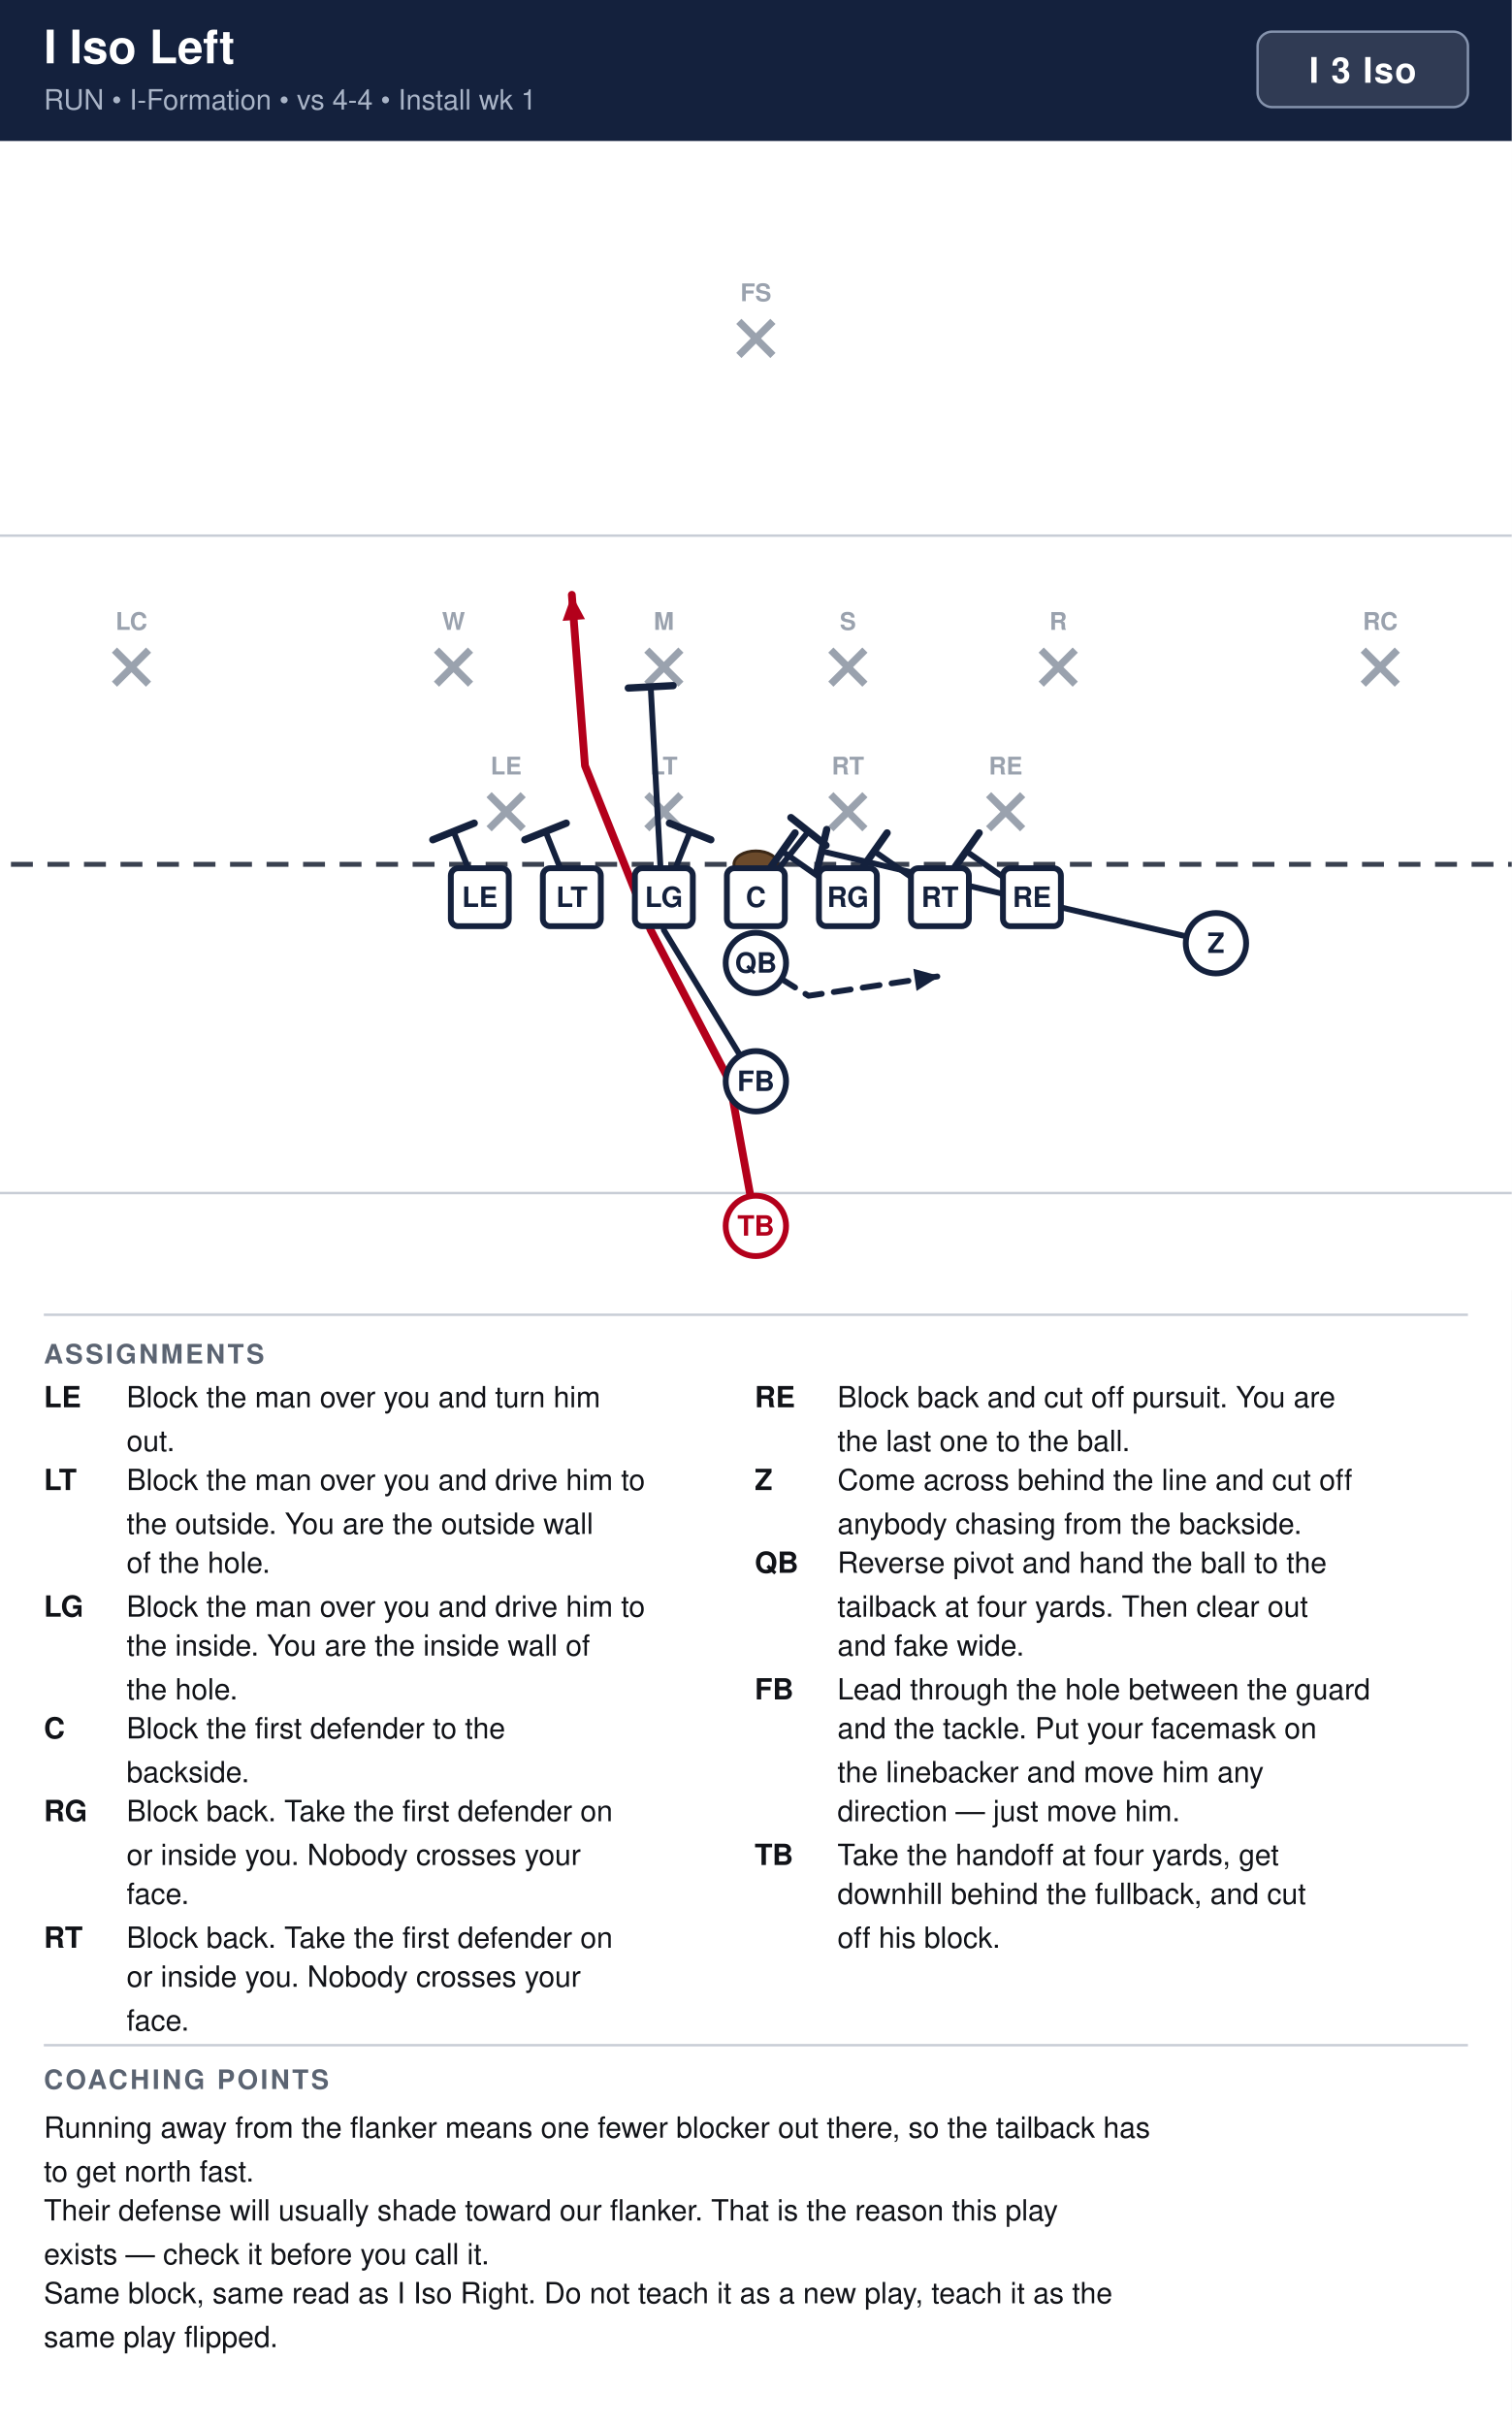
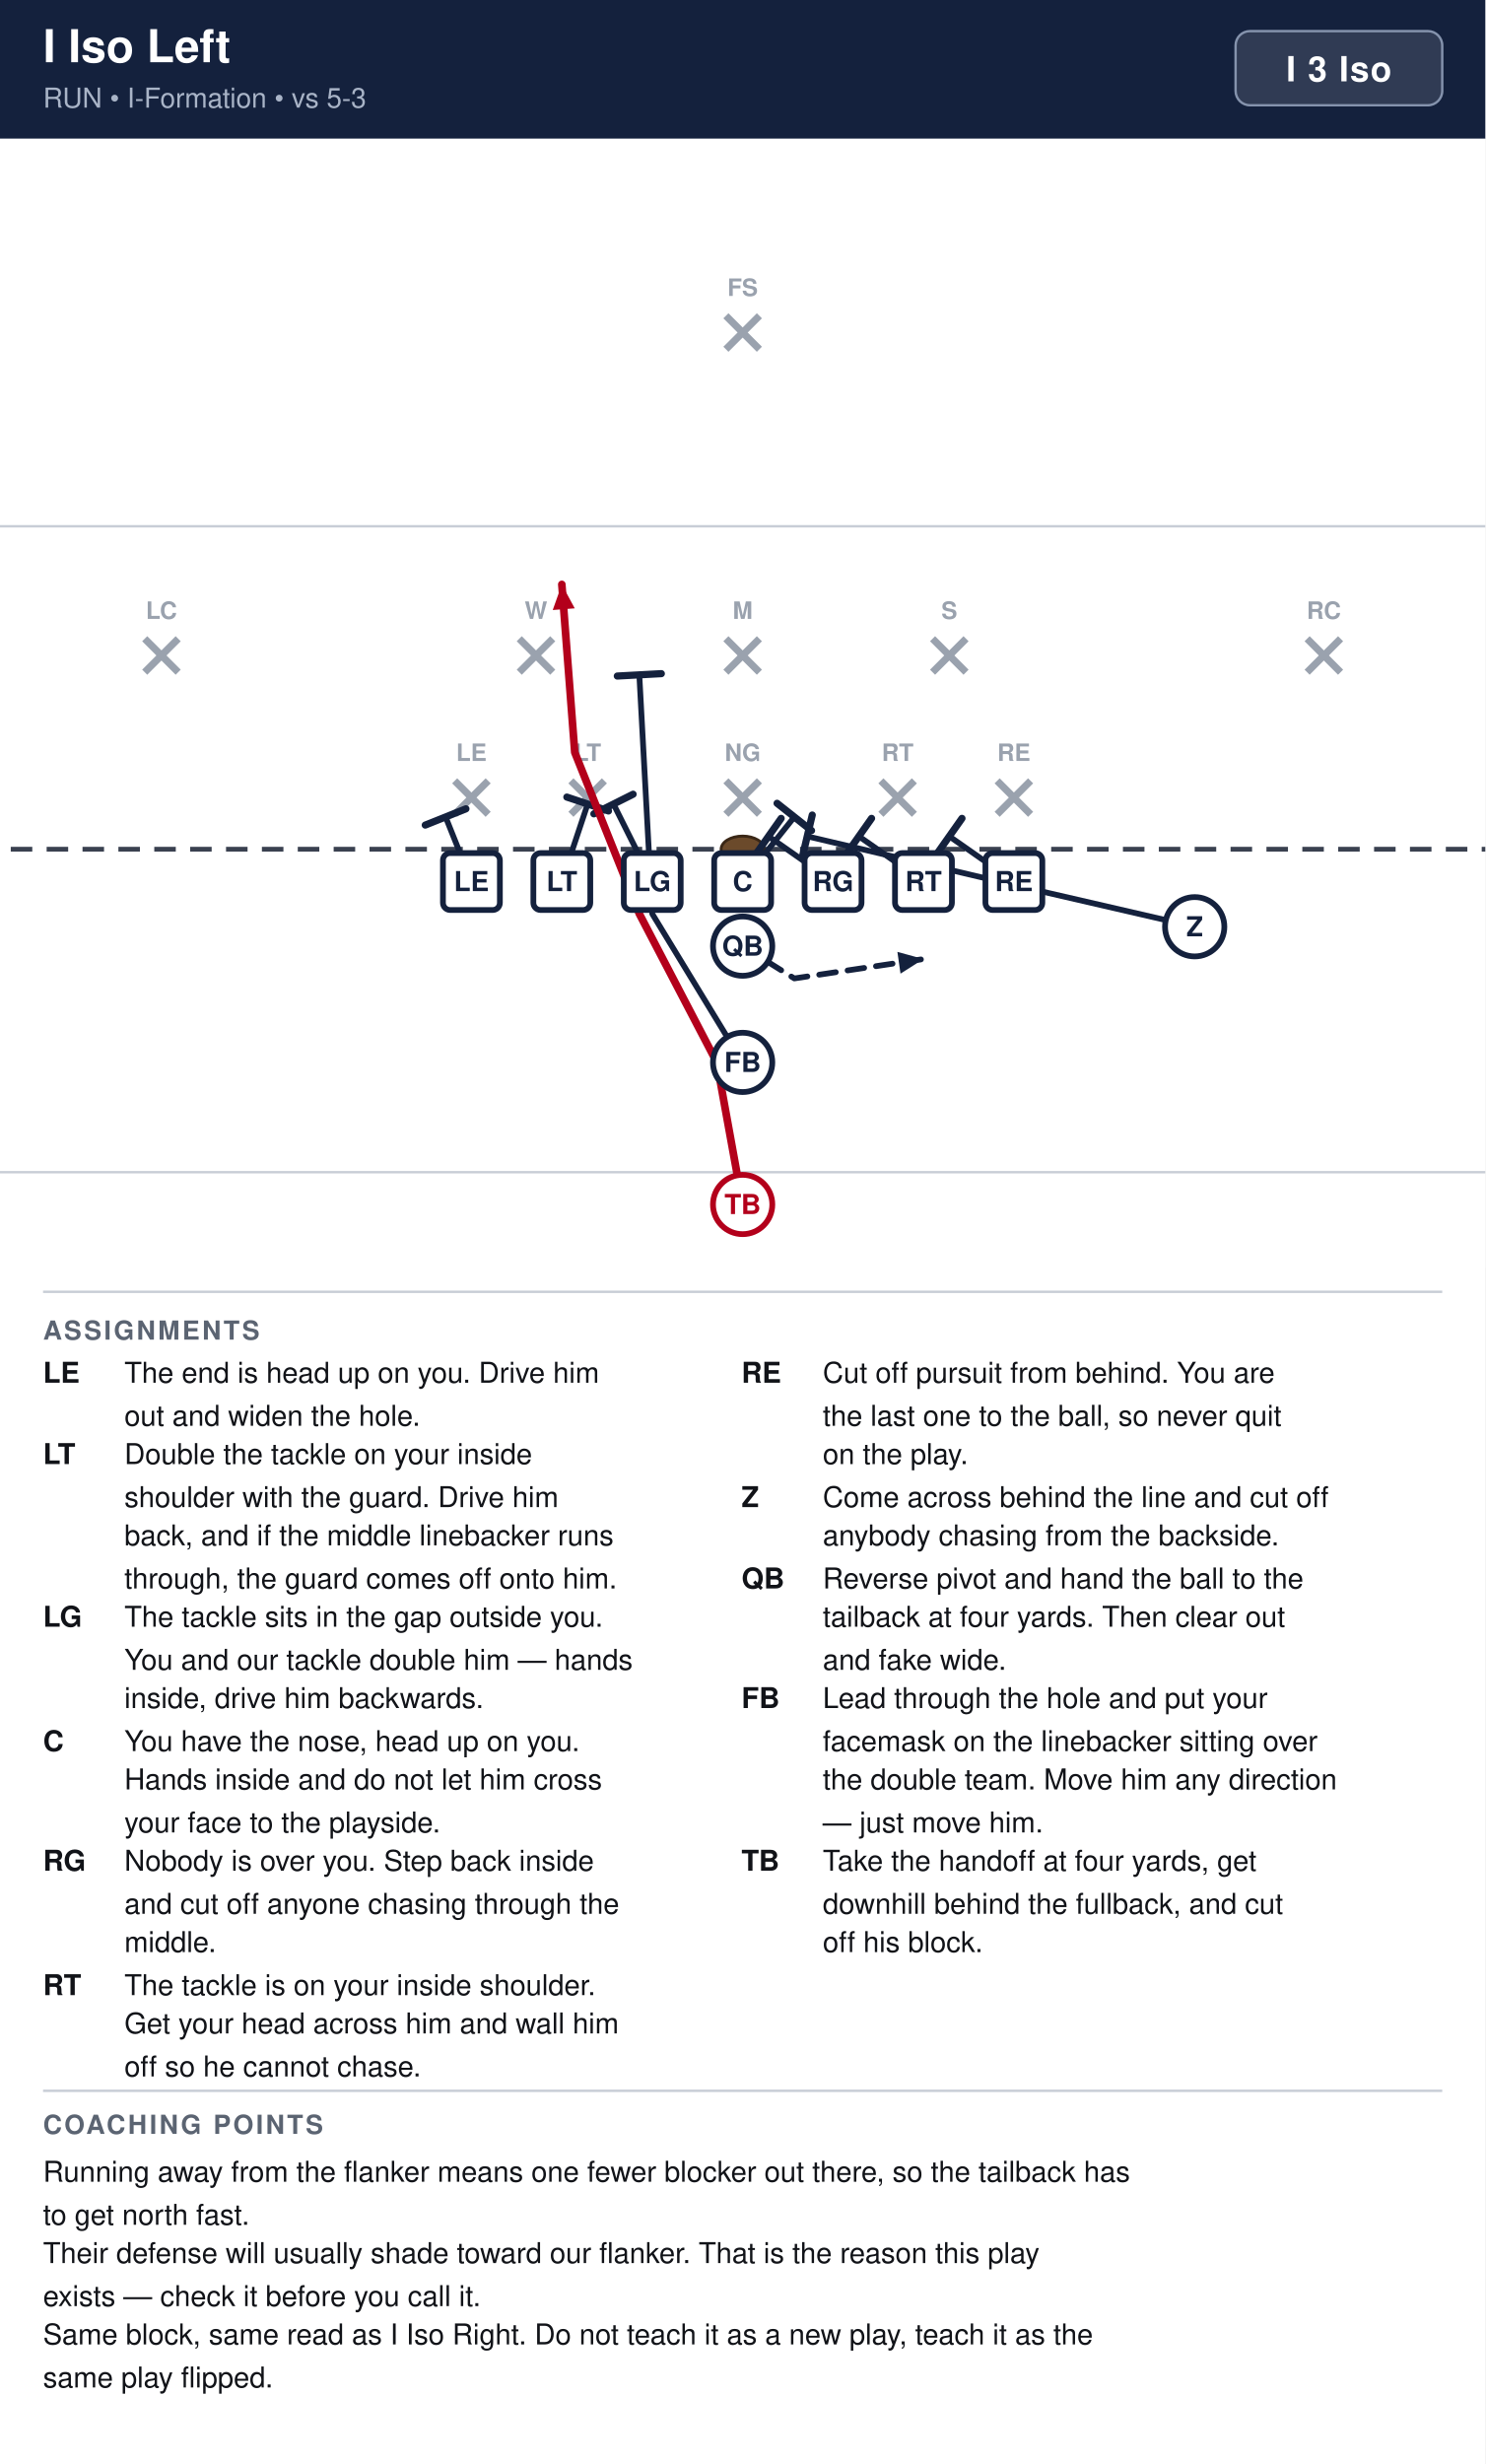
- <svg xmlns="http://www.w3.org/2000/svg" width="621" height="996" viewBox="0 0 621 996" font-family="Segoe UI, Helvetica, Arial, sans-serif">
+ <svg xmlns="http://www.w3.org/2000/svg" width="621" height="1030" viewBox="0 0 621 1030" font-family="Segoe UI, Helvetica, Arial, sans-serif">
  <rect width="100%" height="100%" fill="#ffffff" />
  <rect x="0" y="0" width="621" height="58" fill="#14213d" />
  <text x="18" y="26" font-size="19" font-weight="700" fill="#ffffff">I Iso Left</text>
-   <text x="18" y="45" font-size="11.5" fill="#a9b4c7">RUN  •  I-Formation  •  vs 4-4  •  Install wk 1</text>
+   <text x="18" y="45" font-size="11.5" fill="#a9b4c7">RUN  •  I-Formation  •  vs 5-3</text>
  <rect x="516.6" y="13" width="86.4" height="31" rx="6" fill="#ffffff" fill-opacity="0.12" stroke="#8593ad" stroke-width="1" />
  <text x="559.8" y="34" text-anchor="middle" font-size="14.5" font-weight="700" fill="#ffffff" letter-spacing="0.5">I 3 Iso</text>
  <clipPath id="fieldclip">
    <rect x="0" y="58" width="621" height="472" />
  </clipPath>
  <g clip-path="url(#fieldclip)">
    <g transform="translate(-40.5,31.0)">
      <rect x="0" y="0" width="702" height="513" fill="#ffffff" />
      <line x1="0" y1="459.0" x2="702" y2="459.0" stroke="#c8cdd6" stroke-width="1" />
      <line x1="0" y1="189.0" x2="702" y2="189.0" stroke="#c8cdd6" stroke-width="1" />
      <line x1="0" y1="324.0" x2="702" y2="324.0" stroke="#3a4150" stroke-width="2" stroke-dasharray="9 6" />
      <ellipse cx="351.0" cy="324.0" rx="9" ry="5.5" fill="#6b4a2b" stroke="#3a2716" stroke-width="1.2" />
-       <line x1="241.4" y1="295.4" x2="255.4" y2="309.4" stroke="#9aa2ae" stroke-width="3" />
-       <line x1="255.4" y1="295.4" x2="241.4" y2="309.4" stroke="#9aa2ae" stroke-width="3" />
-       <text x="248.4" y="287.1" text-anchor="middle" font-size="10" fill="#9aa2ae" font-weight="600">LE</text>
-       <line x1="306.2" y1="295.4" x2="320.2" y2="309.4" stroke="#9aa2ae" stroke-width="3" />
-       <line x1="320.2" y1="295.4" x2="306.2" y2="309.4" stroke="#9aa2ae" stroke-width="3" />
-       <text x="313.2" y="287.1" text-anchor="middle" font-size="10" fill="#9aa2ae" font-weight="600">LT</text>
-       <line x1="381.8" y1="295.4" x2="395.8" y2="309.4" stroke="#9aa2ae" stroke-width="3" />
-       <line x1="395.8" y1="295.4" x2="381.8" y2="309.4" stroke="#9aa2ae" stroke-width="3" />
-       <text x="388.8" y="287.1" text-anchor="middle" font-size="10" fill="#9aa2ae" font-weight="600">RT</text>
-       <line x1="446.6" y1="295.4" x2="460.6" y2="309.4" stroke="#9aa2ae" stroke-width="3" />
-       <line x1="460.6" y1="295.4" x2="446.6" y2="309.4" stroke="#9aa2ae" stroke-width="3" />
-       <text x="453.6" y="287.1" text-anchor="middle" font-size="10" fill="#9aa2ae" font-weight="600">RE</text>
-       <line x1="219.8" y1="236.0" x2="233.8" y2="250.0" stroke="#9aa2ae" stroke-width="3" />
-       <line x1="233.8" y1="236.0" x2="219.8" y2="250.0" stroke="#9aa2ae" stroke-width="3" />
-       <text x="226.8" y="227.7" text-anchor="middle" font-size="10" fill="#9aa2ae" font-weight="600">W</text>
-       <line x1="306.2" y1="236.0" x2="320.2" y2="250.0" stroke="#9aa2ae" stroke-width="3" />
-       <line x1="320.2" y1="236.0" x2="306.2" y2="250.0" stroke="#9aa2ae" stroke-width="3" />
-       <text x="313.2" y="227.7" text-anchor="middle" font-size="10" fill="#9aa2ae" font-weight="600">M</text>
-       <line x1="381.8" y1="236.0" x2="395.8" y2="250.0" stroke="#9aa2ae" stroke-width="3" />
-       <line x1="395.8" y1="236.0" x2="381.8" y2="250.0" stroke="#9aa2ae" stroke-width="3" />
-       <text x="388.8" y="227.7" text-anchor="middle" font-size="10" fill="#9aa2ae" font-weight="600">S</text>
-       <line x1="468.2" y1="236.0" x2="482.2" y2="250.0" stroke="#9aa2ae" stroke-width="3" />
-       <line x1="482.2" y1="236.0" x2="468.2" y2="250.0" stroke="#9aa2ae" stroke-width="3" />
-       <text x="475.2" y="227.7" text-anchor="middle" font-size="10" fill="#9aa2ae" font-weight="600">R</text>
-       <line x1="87.5" y1="236.0" x2="101.5" y2="250.0" stroke="#9aa2ae" stroke-width="3" />
-       <line x1="101.5" y1="236.0" x2="87.5" y2="250.0" stroke="#9aa2ae" stroke-width="3" />
-       <text x="94.5" y="227.7" text-anchor="middle" font-size="10" fill="#9aa2ae" font-weight="600">LC</text>
-       <line x1="600.5" y1="236.0" x2="614.5" y2="250.0" stroke="#9aa2ae" stroke-width="3" />
-       <line x1="614.5" y1="236.0" x2="600.5" y2="250.0" stroke="#9aa2ae" stroke-width="3" />
-       <text x="607.5" y="227.7" text-anchor="middle" font-size="10" fill="#9aa2ae" font-weight="600">RC</text>
+       <line x1="230.6" y1="295.4" x2="244.6" y2="309.4" stroke="#9aa2ae" stroke-width="3" />
+       <line x1="244.6" y1="295.4" x2="230.6" y2="309.4" stroke="#9aa2ae" stroke-width="3" />
+       <text x="237.6" y="287.1" text-anchor="middle" font-size="10" fill="#9aa2ae" font-weight="600">LE</text>
+       <line x1="279.2" y1="295.4" x2="293.2" y2="309.4" stroke="#9aa2ae" stroke-width="3" />
+       <line x1="293.2" y1="295.4" x2="279.2" y2="309.4" stroke="#9aa2ae" stroke-width="3" />
+       <text x="286.2" y="287.1" text-anchor="middle" font-size="10" fill="#9aa2ae" font-weight="600">LT</text>
+       <line x1="344.0" y1="295.4" x2="358.0" y2="309.4" stroke="#9aa2ae" stroke-width="3" />
+       <line x1="358.0" y1="295.4" x2="344.0" y2="309.4" stroke="#9aa2ae" stroke-width="3" />
+       <text x="351.0" y="287.1" text-anchor="middle" font-size="10" fill="#9aa2ae" font-weight="600">NG</text>
+       <line x1="408.8" y1="295.4" x2="422.8" y2="309.4" stroke="#9aa2ae" stroke-width="3" />
+       <line x1="422.8" y1="295.4" x2="408.8" y2="309.4" stroke="#9aa2ae" stroke-width="3" />
+       <text x="415.8" y="287.1" text-anchor="middle" font-size="10" fill="#9aa2ae" font-weight="600">RT</text>
+       <line x1="457.4" y1="295.4" x2="471.4" y2="309.4" stroke="#9aa2ae" stroke-width="3" />
+       <line x1="471.4" y1="295.4" x2="457.4" y2="309.4" stroke="#9aa2ae" stroke-width="3" />
+       <text x="464.4" y="287.1" text-anchor="middle" font-size="10" fill="#9aa2ae" font-weight="600">RE</text>
+       <line x1="257.6" y1="236.0" x2="271.6" y2="250.0" stroke="#9aa2ae" stroke-width="3" />
+       <line x1="271.6" y1="236.0" x2="257.6" y2="250.0" stroke="#9aa2ae" stroke-width="3" />
+       <text x="264.6" y="227.7" text-anchor="middle" font-size="10" fill="#9aa2ae" font-weight="600">W</text>
+       <line x1="344.0" y1="236.0" x2="358.0" y2="250.0" stroke="#9aa2ae" stroke-width="3" />
+       <line x1="358.0" y1="236.0" x2="344.0" y2="250.0" stroke="#9aa2ae" stroke-width="3" />
+       <text x="351.0" y="227.7" text-anchor="middle" font-size="10" fill="#9aa2ae" font-weight="600">M</text>
+       <line x1="430.4" y1="236.0" x2="444.4" y2="250.0" stroke="#9aa2ae" stroke-width="3" />
+       <line x1="444.4" y1="236.0" x2="430.4" y2="250.0" stroke="#9aa2ae" stroke-width="3" />
+       <text x="437.4" y="227.7" text-anchor="middle" font-size="10" fill="#9aa2ae" font-weight="600">S</text>
+       <line x1="101.0" y1="236.0" x2="115.0" y2="250.0" stroke="#9aa2ae" stroke-width="3" />
+       <line x1="115.0" y1="236.0" x2="101.0" y2="250.0" stroke="#9aa2ae" stroke-width="3" />
+       <text x="108.0" y="227.7" text-anchor="middle" font-size="10" fill="#9aa2ae" font-weight="600">LC</text>
+       <line x1="587.0" y1="236.0" x2="601.0" y2="250.0" stroke="#9aa2ae" stroke-width="3" />
+       <line x1="601.0" y1="236.0" x2="587.0" y2="250.0" stroke="#9aa2ae" stroke-width="3" />
+       <text x="594.0" y="227.7" text-anchor="middle" font-size="10" fill="#9aa2ae" font-weight="600">RC</text>
      <line x1="344.0" y1="101.0" x2="358.0" y2="115.0" stroke="#9aa2ae" stroke-width="3" />
      <line x1="358.0" y1="101.0" x2="344.0" y2="115.0" stroke="#9aa2ae" stroke-width="3" />
      <text x="351.0" y="92.7" text-anchor="middle" font-size="10" fill="#9aa2ae" font-weight="600">FS</text>
      <path d="M464.4,337.5 L437.4,318.6" fill="none" stroke="#14213d" stroke-width="2.4" stroke-linecap="round" stroke-linejoin="round" />
      <line x1="432.1" y1="326.1" x2="442.7" y2="311.1" stroke="#14213d" stroke-width="3.0" stroke-linecap="round" />
      <path d="M426.6,337.5 L399.6,318.6" fill="none" stroke="#14213d" stroke-width="2.4" stroke-linecap="round" stroke-linejoin="round" />
      <line x1="394.3" y1="326.1" x2="404.9" y2="311.1" stroke="#14213d" stroke-width="3.0" stroke-linecap="round" />
      <path d="M388.8,337.5 L361.8,318.6" fill="none" stroke="#14213d" stroke-width="2.4" stroke-linecap="round" stroke-linejoin="round" />
      <line x1="356.5" y1="326.1" x2="367.1" y2="311.1" stroke="#14213d" stroke-width="3.0" stroke-linecap="round" />
      <path d="M351.0,337.5 L372.6,310.5" fill="none" stroke="#14213d" stroke-width="2.4" stroke-linecap="round" stroke-linejoin="round" />
      <line x1="365.4" y1="304.8" x2="379.8" y2="316.2" stroke="#14213d" stroke-width="3.0" stroke-linecap="round" />
-       <path d="M313.2,337.5 L324.0,310.5" fill="none" stroke="#14213d" stroke-width="2.4" stroke-linecap="round" stroke-linejoin="round" />
-       <line x1="315.5" y1="307.1" x2="332.5" y2="313.9" stroke="#14213d" stroke-width="3.0" stroke-linecap="round" />
-       <path d="M275.4,337.5 L264.6,310.5" fill="none" stroke="#14213d" stroke-width="2.4" stroke-linecap="round" stroke-linejoin="round" />
-       <line x1="256.1" y1="313.9" x2="273.1" y2="307.1" stroke="#14213d" stroke-width="3.0" stroke-linecap="round" />
+       <path d="M313.2,337.5 L297.0,305.1" fill="none" stroke="#14213d" stroke-width="2.4" stroke-linecap="round" stroke-linejoin="round" />
+       <line x1="288.8" y1="309.2" x2="305.2" y2="301.0" stroke="#14213d" stroke-width="3.0" stroke-linecap="round" />
+       <path d="M275.4,337.5 L286.2,305.1" fill="none" stroke="#14213d" stroke-width="2.4" stroke-linecap="round" stroke-linejoin="round" />
+       <line x1="277.5" y1="302.2" x2="294.9" y2="308.0" stroke="#14213d" stroke-width="3.0" stroke-linecap="round" />
      <path d="M237.6,337.5 L226.8,310.5" fill="none" stroke="#14213d" stroke-width="2.4" stroke-linecap="round" stroke-linejoin="round" />
      <line x1="218.3" y1="313.9" x2="235.3" y2="307.1" stroke="#14213d" stroke-width="3.0" stroke-linecap="round" />
      <path d="M540.0,356.4 L469.8,340.2 L378.0,318.6" fill="none" stroke="#14213d" stroke-width="2.4" stroke-linecap="round" stroke-linejoin="round" />
      <line x1="375.9" y1="327.5" x2="380.1" y2="309.7" stroke="#14213d" stroke-width="3.0" stroke-linecap="round" />
      <path d="M351.0,364.5 L372.6,378.0 L426.6,369.9" fill="none" stroke="#14213d" stroke-width="2.4" stroke-linecap="round" stroke-linejoin="round" stroke-dasharray="7 5" />
      <polygon points="426.6,369.9 417.0,376.0 415.7,366.9" fill="#14213d" />
      <path d="M351.0,413.1 L313.2,351.0 L307.8,251.1" fill="none" stroke="#14213d" stroke-width="2.4" stroke-linecap="round" stroke-linejoin="round" />
      <line x1="298.6" y1="251.6" x2="317.0" y2="250.6" stroke="#14213d" stroke-width="3.0" stroke-linecap="round" />
      <path d="M351.0,472.5 L340.2,413.1 L307.8,351.0 L280.8,283.5 L275.4,213.3" fill="none" stroke="#b3001b" stroke-width="3.2" stroke-linecap="round" stroke-linejoin="round" />
      <polygon points="275.4,213.3 280.8,223.3 271.6,224.0" fill="#b3001b" />
      <rect x="225.7" y="325.6" width="23.8" height="23.8" rx="3" fill="#ffffff" stroke="#14213d" stroke-width="2.4" />
      <text x="237.6" y="341.5" text-anchor="middle" font-size="11.5" font-weight="700" fill="#14213d">LE</text>
      <rect x="263.5" y="325.6" width="23.8" height="23.8" rx="3" fill="#ffffff" stroke="#14213d" stroke-width="2.4" />
      <text x="275.4" y="341.5" text-anchor="middle" font-size="11.5" font-weight="700" fill="#14213d">LT</text>
      <rect x="301.3" y="325.6" width="23.8" height="23.8" rx="3" fill="#ffffff" stroke="#14213d" stroke-width="2.4" />
      <text x="313.2" y="341.5" text-anchor="middle" font-size="11.5" font-weight="700" fill="#14213d">LG</text>
      <rect x="339.1" y="325.6" width="23.8" height="23.8" rx="3" fill="#ffffff" stroke="#14213d" stroke-width="2.4" />
      <text x="351.0" y="341.5" text-anchor="middle" font-size="11.5" font-weight="700" fill="#14213d">C</text>
      <rect x="376.9" y="325.6" width="23.8" height="23.8" rx="3" fill="#ffffff" stroke="#14213d" stroke-width="2.4" />
      <text x="388.8" y="341.5" text-anchor="middle" font-size="11.5" font-weight="700" fill="#14213d">RG</text>
      <rect x="414.7" y="325.6" width="23.8" height="23.8" rx="3" fill="#ffffff" stroke="#14213d" stroke-width="2.4" />
      <text x="426.6" y="341.5" text-anchor="middle" font-size="11.5" font-weight="700" fill="#14213d">RT</text>
      <rect x="452.5" y="325.6" width="23.8" height="23.8" rx="3" fill="#ffffff" stroke="#14213d" stroke-width="2.4" />
      <text x="464.4" y="341.5" text-anchor="middle" font-size="11.5" font-weight="700" fill="#14213d">RE</text>
      <circle cx="540.0" cy="356.4" r="12.4" fill="#ffffff" stroke="#14213d" stroke-width="2.4" />
      <text x="540.0" y="360.4" text-anchor="middle" font-size="11.5" font-weight="700" fill="#14213d">Z</text>
      <circle cx="351.0" cy="364.5" r="12.4" fill="#ffffff" stroke="#14213d" stroke-width="2.4" />
      <text x="351.0" y="368.5" text-anchor="middle" font-size="11.5" font-weight="700" fill="#14213d">QB</text>
      <circle cx="351.0" cy="413.1" r="12.4" fill="#ffffff" stroke="#14213d" stroke-width="2.4" />
      <text x="351.0" y="417.1" text-anchor="middle" font-size="11.5" font-weight="700" fill="#14213d">FB</text>
      <circle cx="351.0" cy="472.5" r="12.4" fill="#ffffff" stroke="#b3001b" stroke-width="2.4" />
      <text x="351.0" y="476.5" text-anchor="middle" font-size="11.5" font-weight="700" fill="#b3001b">TB</text>
    </g>
  </g>
  <line x1="18" y1="540" x2="603" y2="540" stroke="#c8cdd6" stroke-width="1" />
  <text x="18" y="560" font-size="11" font-weight="700" fill="#5b6472" letter-spacing="1">ASSIGNMENTS</text>
  <text x="18" y="578" font-size="12" font-weight="700" fill="#111318">LE</text>
-   <text x="52" y="578" font-size="12" fill="#111318">Block the man over you and turn him</text>
-   <text x="52" y="596" font-size="12" fill="#111318">out.</text>
+   <text x="52" y="578" font-size="12" fill="#111318">The end is head up on you. Drive him</text>
+   <text x="52" y="596" font-size="12" fill="#111318">out and widen the hole.</text>
  <text x="18" y="612" font-size="12" font-weight="700" fill="#111318">LT</text>
-   <text x="52" y="612" font-size="12" fill="#111318">Block the man over you and drive him to</text>
-   <text x="52" y="630" font-size="12" fill="#111318">the outside. You are the outside wall</text>
-   <text x="52" y="646" font-size="12" fill="#111318">of the hole.</text>
-   <text x="18" y="664" font-size="12" font-weight="700" fill="#111318">LG</text>
-   <text x="52" y="664" font-size="12" fill="#111318">Block the man over you and drive him to</text>
-   <text x="52" y="680" font-size="12" fill="#111318">the inside. You are the inside wall of</text>
-   <text x="52" y="698" font-size="12" fill="#111318">the hole.</text>
-   <text x="18" y="714" font-size="12" font-weight="700" fill="#111318">C</text>
-   <text x="52" y="714" font-size="12" fill="#111318">Block the first defender to the</text>
-   <text x="52" y="732" font-size="12" fill="#111318">backside.</text>
-   <text x="18" y="748" font-size="12" font-weight="700" fill="#111318">RG</text>
-   <text x="52" y="748" font-size="12" fill="#111318">Block back. Take the first defender on</text>
-   <text x="52" y="766" font-size="12" fill="#111318">or inside you. Nobody crosses your</text>
-   <text x="52" y="782" font-size="12" fill="#111318">face.</text>
-   <text x="18" y="800" font-size="12" font-weight="700" fill="#111318">RT</text>
-   <text x="52" y="800" font-size="12" fill="#111318">Block back. Take the first defender on</text>
-   <text x="52" y="816" font-size="12" fill="#111318">or inside you. Nobody crosses your</text>
-   <text x="52" y="834" font-size="12" fill="#111318">face.</text>
+   <text x="52" y="612" font-size="12" fill="#111318">Double the tackle on your inside</text>
+   <text x="52" y="630" font-size="12" fill="#111318">shoulder with the guard. Drive him</text>
+   <text x="52" y="646" font-size="12" fill="#111318">back, and if the middle linebacker runs</text>
+   <text x="52" y="664" font-size="12" fill="#111318">through, the guard comes off onto him.</text>
+   <text x="18" y="680" font-size="12" font-weight="700" fill="#111318">LG</text>
+   <text x="52" y="680" font-size="12" fill="#111318">The tackle sits in the gap outside you.</text>
+   <text x="52" y="698" font-size="12" fill="#111318">You and our tackle double him — hands</text>
+   <text x="52" y="714" font-size="12" fill="#111318">inside, drive him backwards.</text>
+   <text x="18" y="732" font-size="12" font-weight="700" fill="#111318">C</text>
+   <text x="52" y="732" font-size="12" fill="#111318">You have the nose, head up on you.</text>
+   <text x="52" y="748" font-size="12" fill="#111318">Hands inside and do not let him cross</text>
+   <text x="52" y="766" font-size="12" fill="#111318">your face to the playside.</text>
+   <text x="18" y="782" font-size="12" font-weight="700" fill="#111318">RG</text>
+   <text x="52" y="782" font-size="12" fill="#111318">Nobody is over you. Step back inside</text>
+   <text x="52" y="800" font-size="12" fill="#111318">and cut off anyone chasing through the</text>
+   <text x="52" y="816" font-size="12" fill="#111318">middle.</text>
+   <text x="18" y="834" font-size="12" font-weight="700" fill="#111318">RT</text>
+   <text x="52" y="834" font-size="12" fill="#111318">The tackle is on your inside shoulder.</text>
+   <text x="52" y="850" font-size="12" fill="#111318">Get your head across him and wall him</text>
+   <text x="52" y="868" font-size="12" fill="#111318">off so he cannot chase.</text>
  <text x="310" y="578" font-size="12" font-weight="700" fill="#111318">RE</text>
-   <text x="344" y="578" font-size="12" fill="#111318">Block back and cut off pursuit. You are</text>
-   <text x="344" y="596" font-size="12" fill="#111318">the last one to the ball.</text>
-   <text x="310" y="612" font-size="12" font-weight="700" fill="#111318">Z</text>
-   <text x="344" y="612" font-size="12" fill="#111318">Come across behind the line and cut off</text>
-   <text x="344" y="630" font-size="12" fill="#111318">anybody chasing from the backside.</text>
-   <text x="310" y="646" font-size="12" font-weight="700" fill="#111318">QB</text>
-   <text x="344" y="646" font-size="12" fill="#111318">Reverse pivot and hand the ball to the</text>
-   <text x="344" y="664" font-size="12" fill="#111318">tailback at four yards. Then clear out</text>
-   <text x="344" y="680" font-size="12" fill="#111318">and fake wide.</text>
-   <text x="310" y="698" font-size="12" font-weight="700" fill="#111318">FB</text>
-   <text x="344" y="698" font-size="12" fill="#111318">Lead through the hole between the guard</text>
-   <text x="344" y="714" font-size="12" fill="#111318">and the tackle. Put your facemask on</text>
-   <text x="344" y="732" font-size="12" fill="#111318">the linebacker and move him any</text>
-   <text x="344" y="748" font-size="12" fill="#111318">direction — just move him.</text>
-   <text x="310" y="766" font-size="12" font-weight="700" fill="#111318">TB</text>
-   <text x="344" y="766" font-size="12" fill="#111318">Take the handoff at four yards, get</text>
-   <text x="344" y="782" font-size="12" fill="#111318">downhill behind the fullback, and cut</text>
-   <text x="344" y="800" font-size="12" fill="#111318">off his block.</text>
-   <line x1="18" y1="840" x2="603" y2="840" stroke="#c8cdd6" stroke-width="1" />
-   <text x="18" y="858" font-size="11" font-weight="700" fill="#5b6472" letter-spacing="1">COACHING POINTS</text>
-   <text x="18" y="878" font-size="12" fill="#111318">Running away from the flanker means one fewer blocker out there, so the tailback has</text>
-   <text x="18" y="896" font-size="12" fill="#111318">to get north fast.</text>
-   <text x="18" y="912" font-size="12" fill="#111318">Their defense will usually shade toward our flanker. That is the reason this play</text>
-   <text x="18" y="930" font-size="12" fill="#111318">exists — check it before you call it.</text>
-   <text x="18" y="946" font-size="12" fill="#111318">Same block, same read as I Iso Right. Do not teach it as a new play, teach it as the</text>
-   <text x="18" y="964" font-size="12" fill="#111318">same play flipped.</text>
+   <text x="344" y="578" font-size="12" fill="#111318">Cut off pursuit from behind. You are</text>
+   <text x="344" y="596" font-size="12" fill="#111318">the last one to the ball, so never quit</text>
+   <text x="344" y="612" font-size="12" fill="#111318">on the play.</text>
+   <text x="310" y="630" font-size="12" font-weight="700" fill="#111318">Z</text>
+   <text x="344" y="630" font-size="12" fill="#111318">Come across behind the line and cut off</text>
+   <text x="344" y="646" font-size="12" fill="#111318">anybody chasing from the backside.</text>
+   <text x="310" y="664" font-size="12" font-weight="700" fill="#111318">QB</text>
+   <text x="344" y="664" font-size="12" fill="#111318">Reverse pivot and hand the ball to the</text>
+   <text x="344" y="680" font-size="12" fill="#111318">tailback at four yards. Then clear out</text>
+   <text x="344" y="698" font-size="12" fill="#111318">and fake wide.</text>
+   <text x="310" y="714" font-size="12" font-weight="700" fill="#111318">FB</text>
+   <text x="344" y="714" font-size="12" fill="#111318">Lead through the hole and put your</text>
+   <text x="344" y="732" font-size="12" fill="#111318">facemask on the linebacker sitting over</text>
+   <text x="344" y="748" font-size="12" fill="#111318">the double team. Move him any direction</text>
+   <text x="344" y="766" font-size="12" fill="#111318">— just move him.</text>
+   <text x="310" y="782" font-size="12" font-weight="700" fill="#111318">TB</text>
+   <text x="344" y="782" font-size="12" fill="#111318">Take the handoff at four yards, get</text>
+   <text x="344" y="800" font-size="12" fill="#111318">downhill behind the fullback, and cut</text>
+   <text x="344" y="816" font-size="12" fill="#111318">off his block.</text>
+   <line x1="18" y1="874" x2="603" y2="874" stroke="#c8cdd6" stroke-width="1" />
+   <text x="18" y="892" font-size="11" font-weight="700" fill="#5b6472" letter-spacing="1">COACHING POINTS</text>
+   <text x="18" y="912" font-size="12" fill="#111318">Running away from the flanker means one fewer blocker out there, so the tailback has</text>
+   <text x="18" y="930" font-size="12" fill="#111318">to get north fast.</text>
+   <text x="18" y="946" font-size="12" fill="#111318">Their defense will usually shade toward our flanker. That is the reason this play</text>
+   <text x="18" y="964" font-size="12" fill="#111318">exists — check it before you call it.</text>
+   <text x="18" y="980" font-size="12" fill="#111318">Same block, same read as I Iso Right. Do not teach it as a new play, teach it as the</text>
+   <text x="18" y="998" font-size="12" fill="#111318">same play flipped.</text>
</svg>
